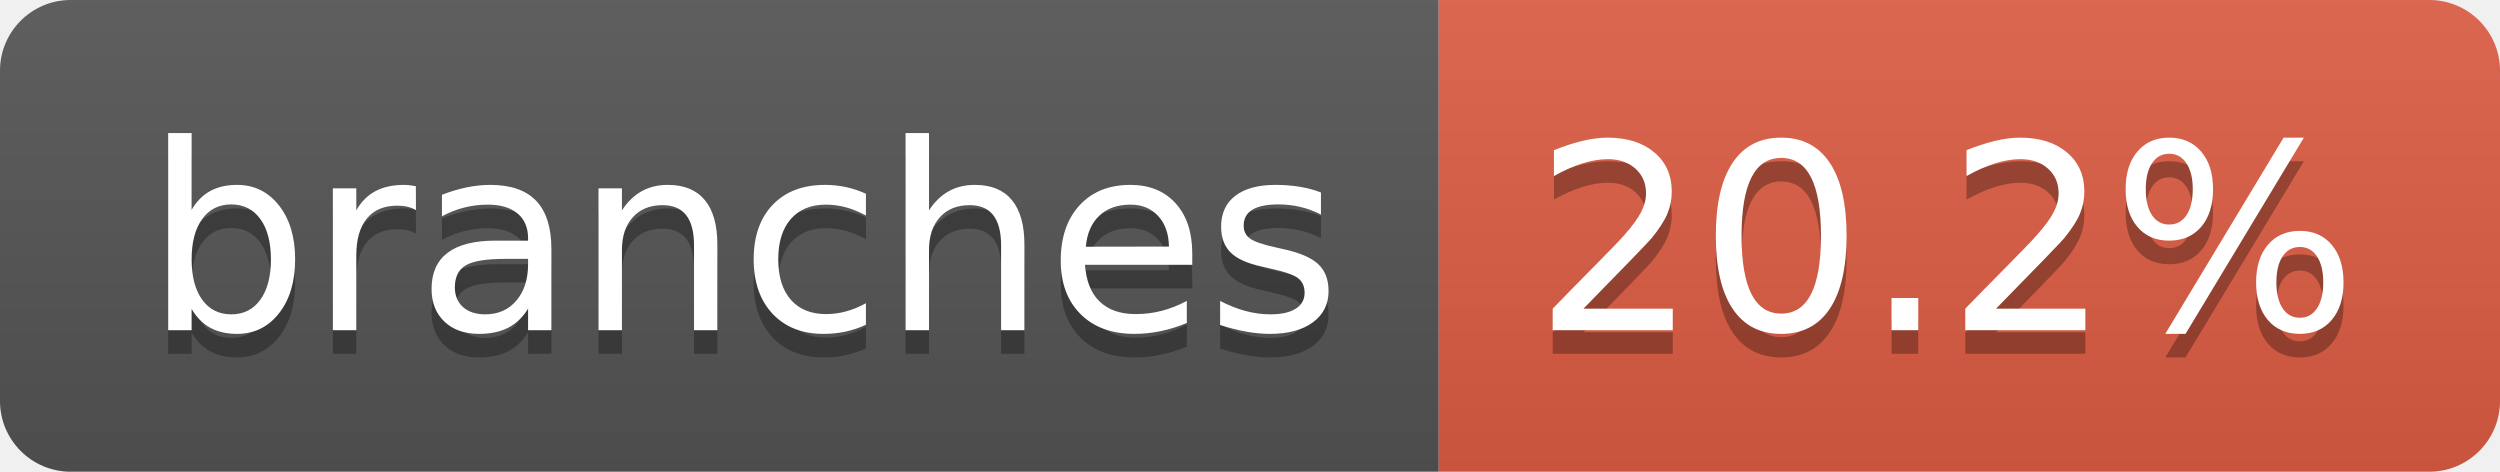
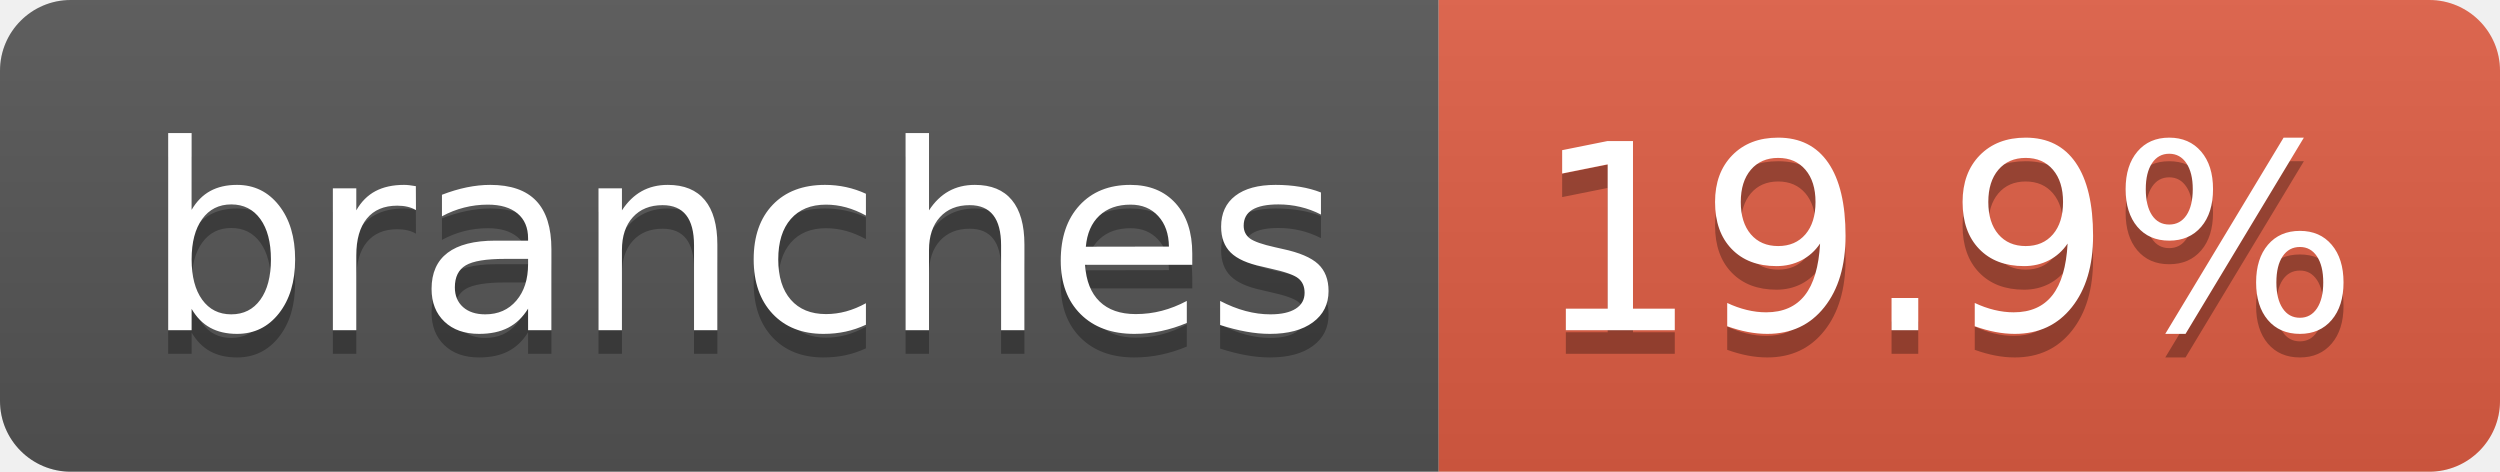
- <svg xmlns="http://www.w3.org/2000/svg" width="106" height="20" role="img" aria-label="branches: 20.2%">
+ <svg xmlns="http://www.w3.org/2000/svg" width="106" height="20" role="img" aria-label="branches: 19.9%">
  <linearGradient id="s" x2="0" y2="100%">
    <stop offset="0" stop-color="#bbb" stop-opacity=".1" />
    <stop offset="1" stop-opacity=".1" />
  </linearGradient>
  <clipPath id="r">
    <rect width="106" height="20" rx="3" fill="#fff" />
  </clipPath>
  <g clip-path="url(#r)">
    <rect width="61" height="20" fill="#555" />
    <rect x="61" width="45" height="20" fill="#e05d44" />
    <rect width="106" height="20" fill="url(#s)" />
  </g>
  <g fill="#fff" text-anchor="middle" font-family="Verdana,Geneva,DejaVu Sans,sans-serif" text-rendering="geometricPrecision" font-size="110">
    <text aria-hidden="true" x="315" y="150" fill="#010101" fill-opacity=".3" transform="scale(.1)" textLength="507">branches</text>
    <text x="315" y="140" transform="scale(.1)" fill="#fff" textLength="507">branches</text>
-     <text aria-hidden="true" x="825" y="150" fill="#010101" fill-opacity=".3" transform="scale(.1)" textLength="350">20.2%</text>
-     <text x="825" y="140" transform="scale(.1)" fill="#fff" textLength="350">20.2%</text>
+     <text aria-hidden="true" x="825" y="150" fill="#010101" fill-opacity=".3" transform="scale(.1)" textLength="350">19.9%</text>
+     <text x="825" y="140" transform="scale(.1)" fill="#fff" textLength="350">19.9%</text>
  </g>
</svg>
